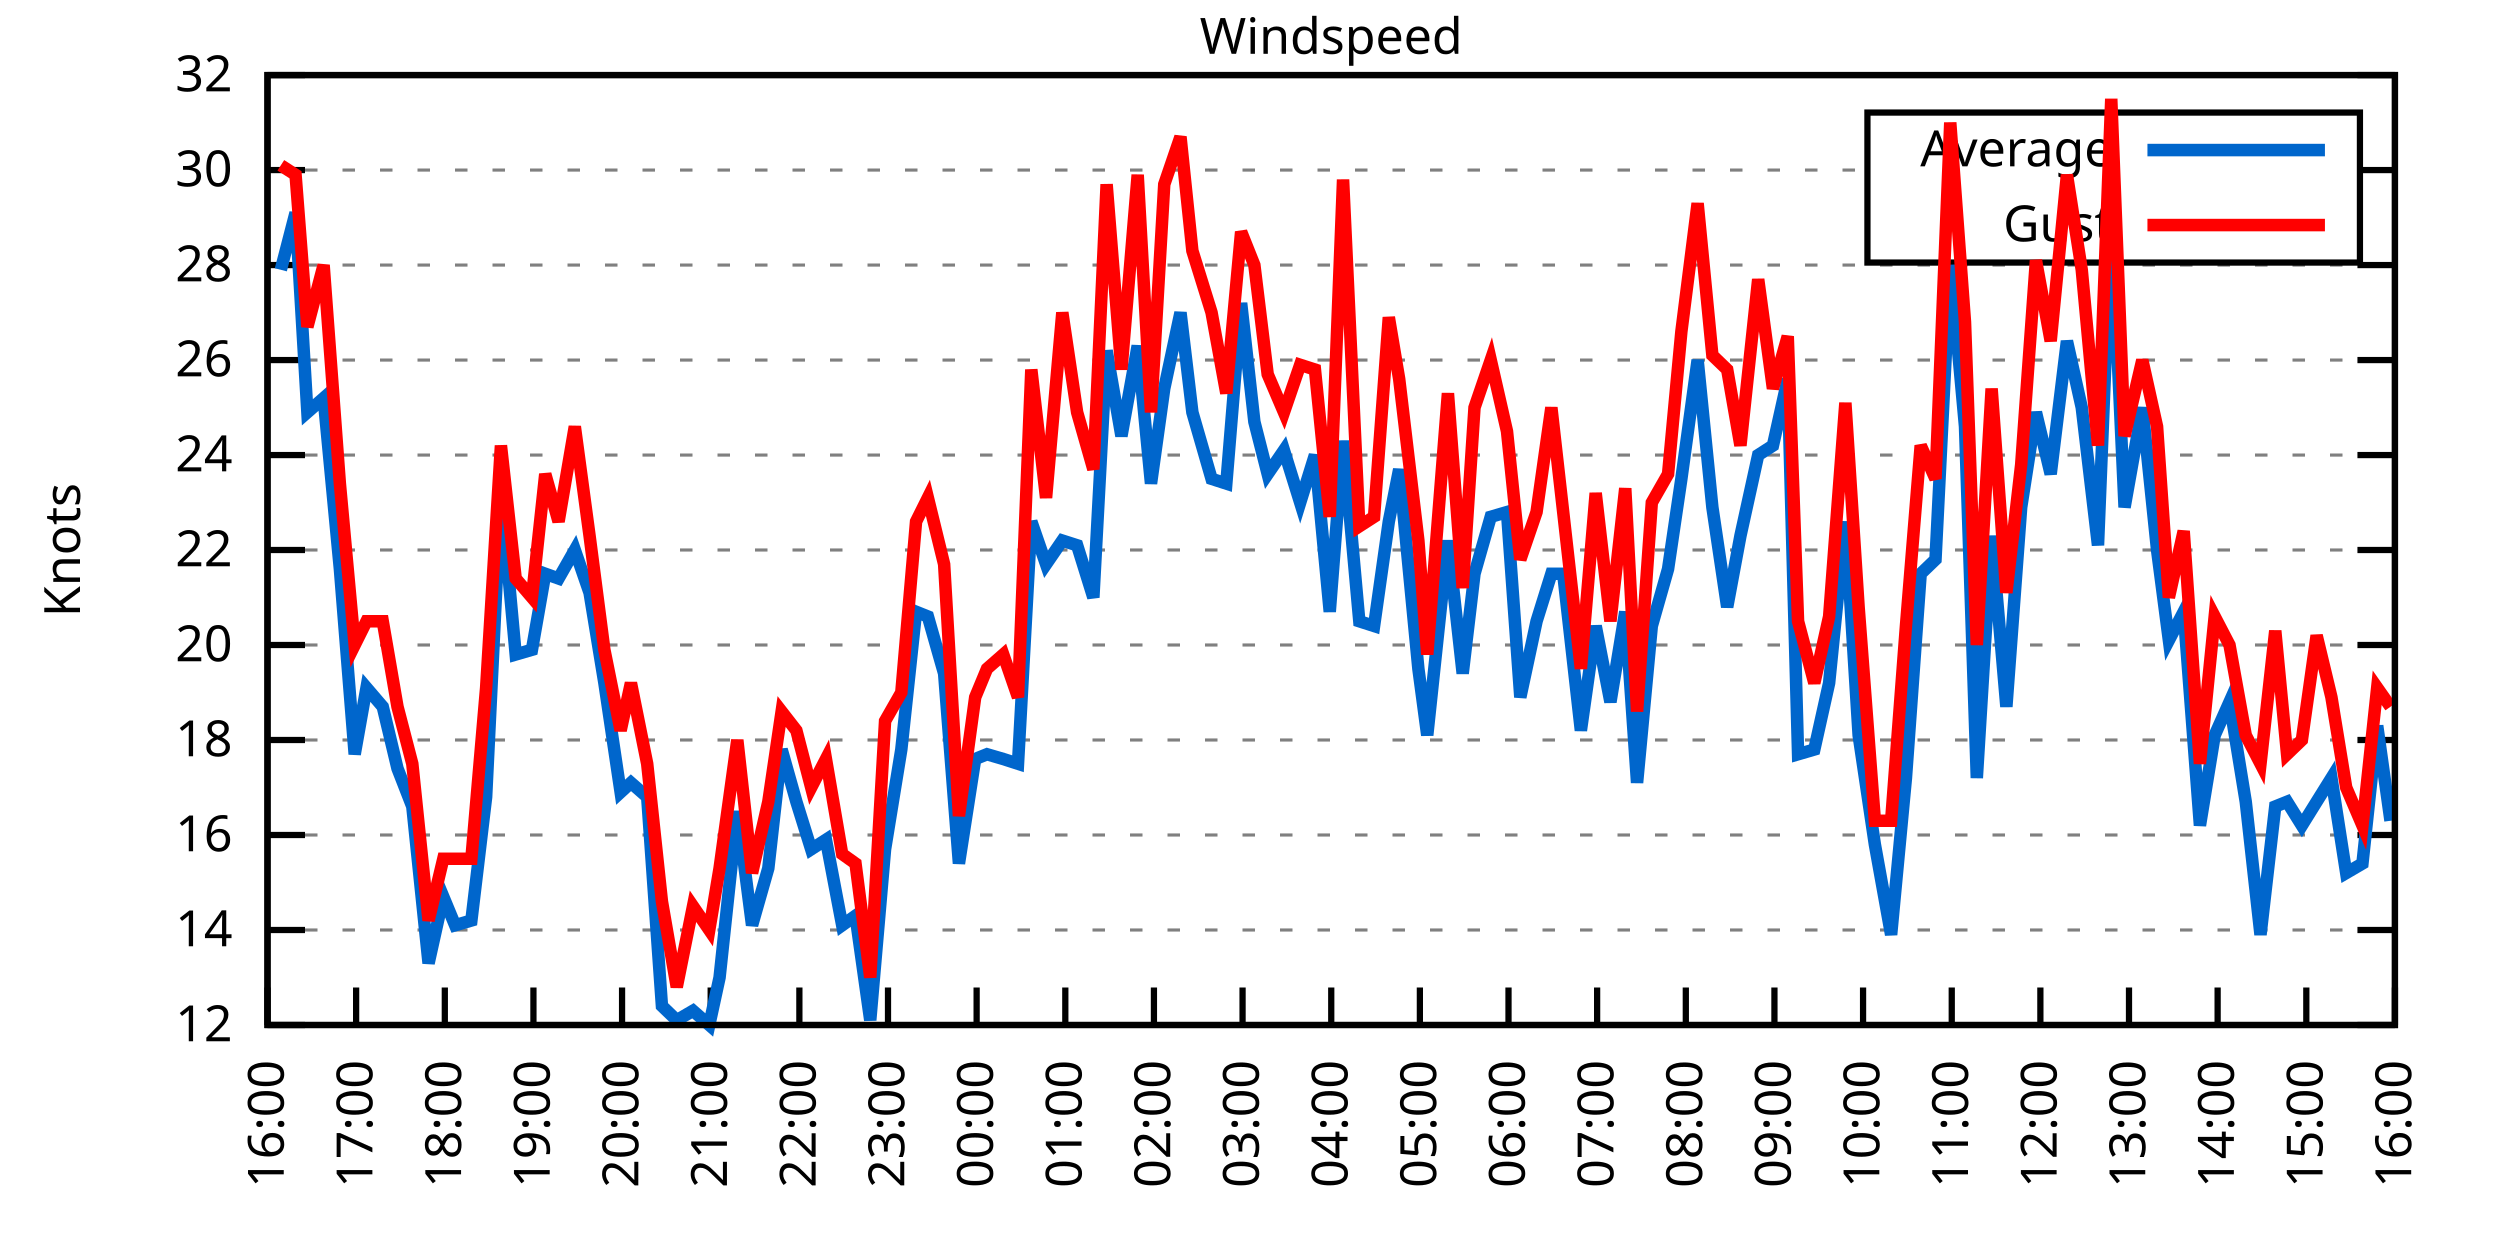
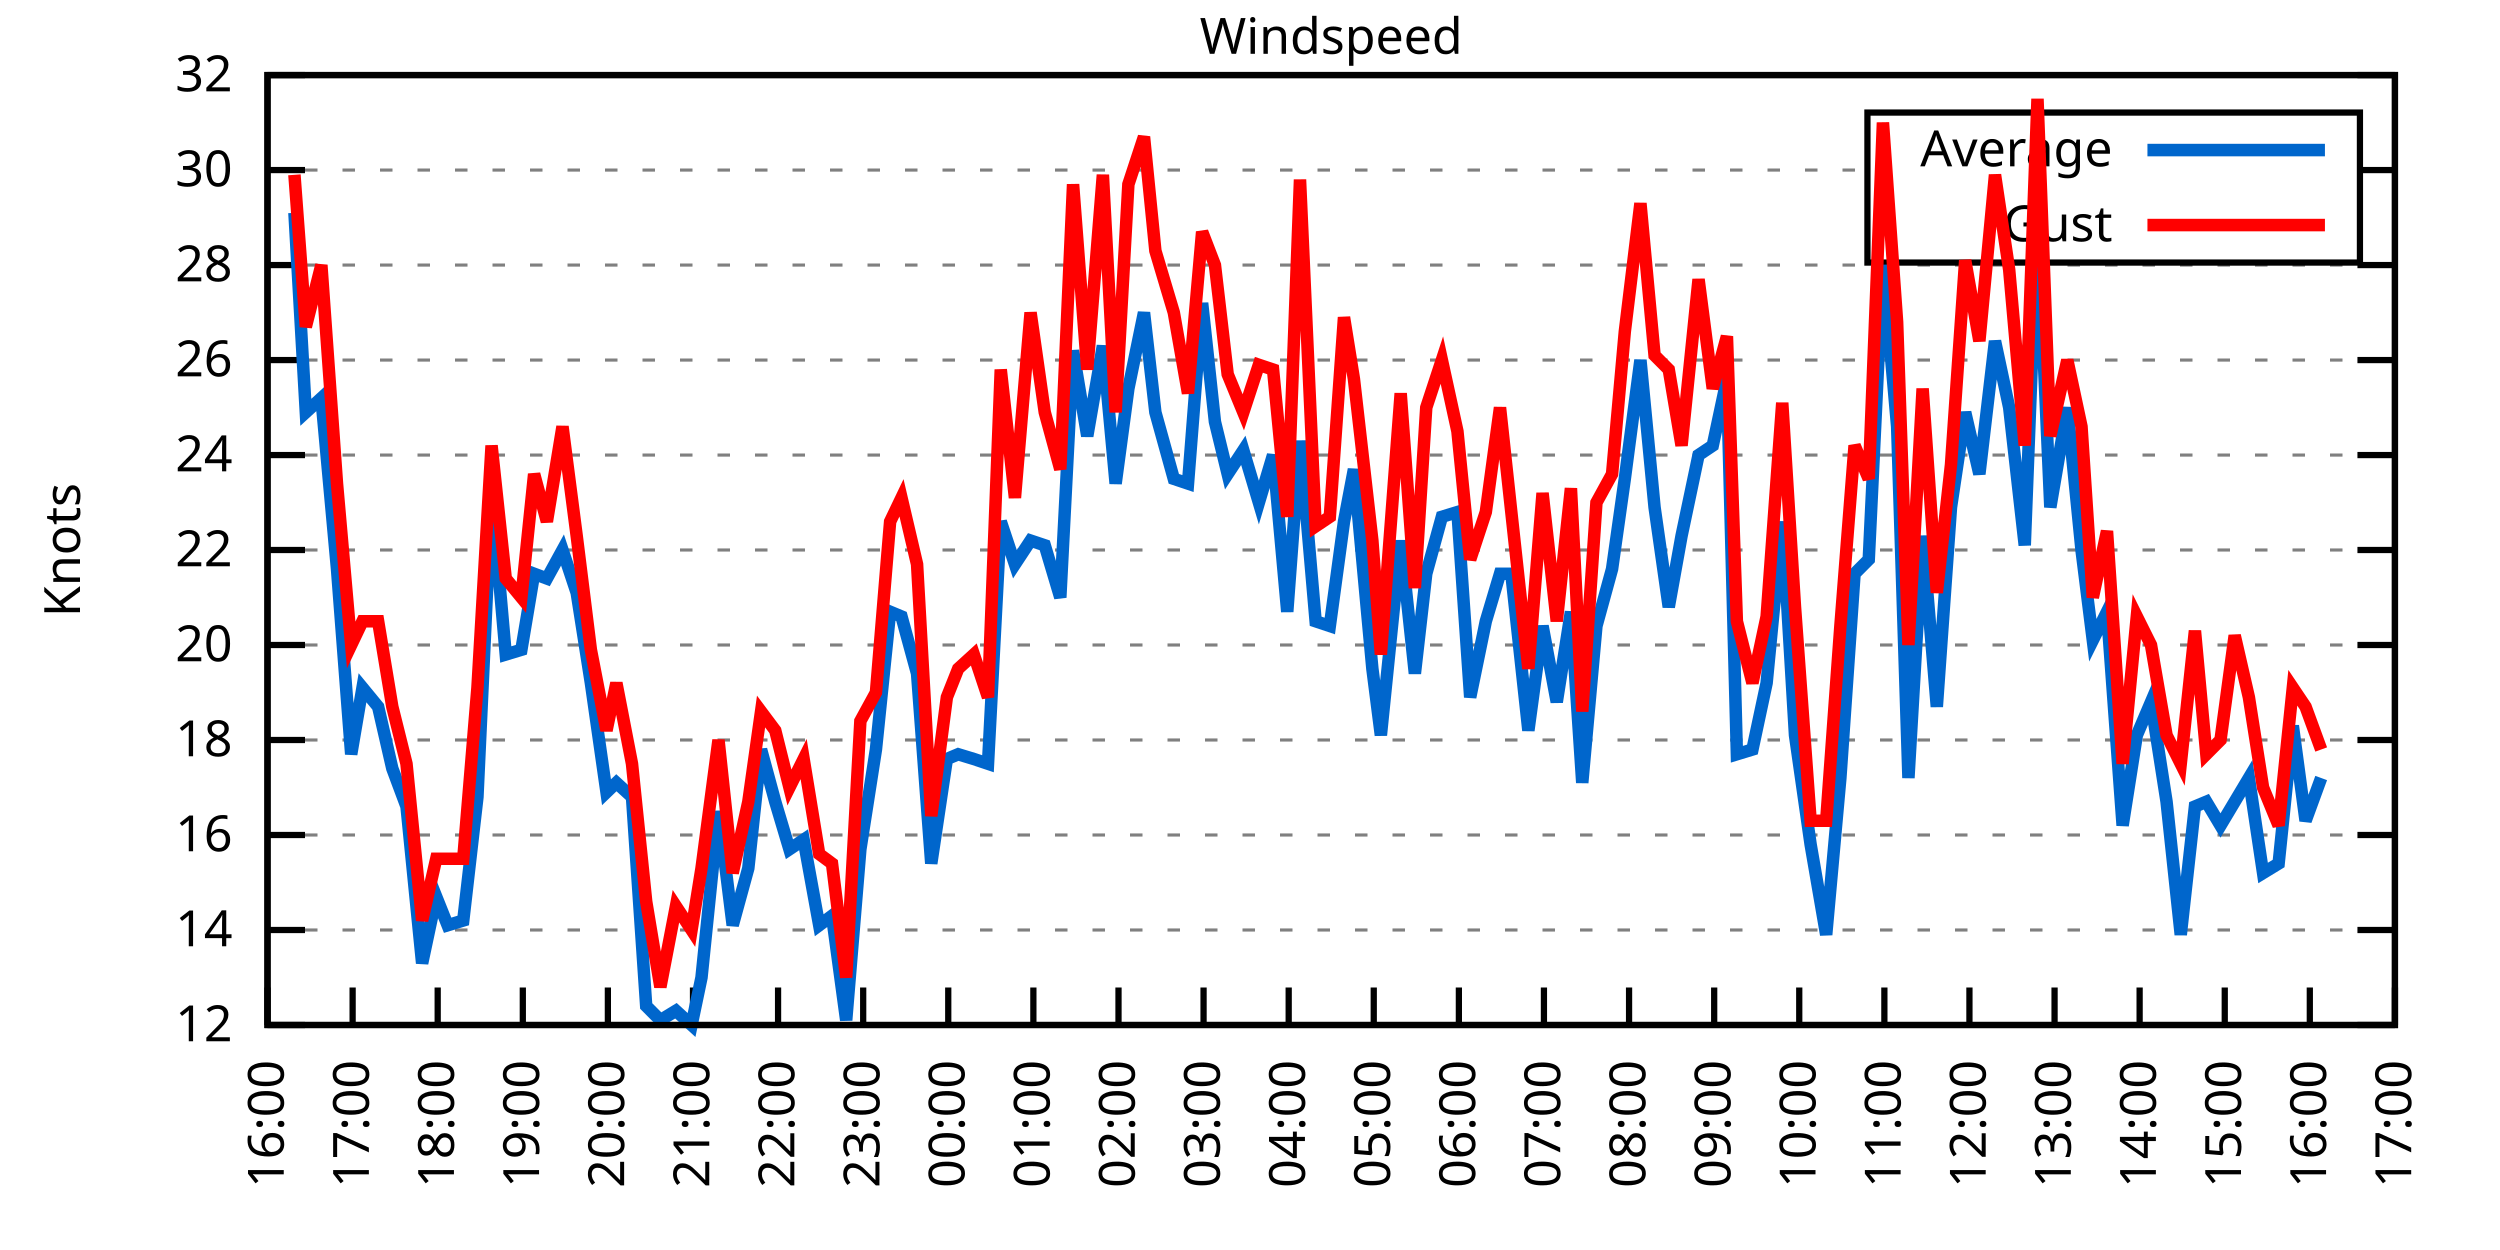
<svg xmlns="http://www.w3.org/2000/svg" xmlns:xlink="http://www.w3.org/1999/xlink" width="400" height="200" viewBox="0 0 400 200">
  <g id="gnuplot_canvas">
    <rect x="0" y="0" width="400" height="200" fill="none" />
    <defs>
      <circle id="gpDot" r="0.5" stroke-width="0.5" stroke="currentColor" />
      <path id="gpPt0" stroke-width="0.333" stroke="currentColor" d="M-1,0 h2 M0,-1 v2" />
      <path id="gpPt1" stroke-width="0.333" stroke="currentColor" d="M-1,-1 L1,1 M1,-1 L-1,1" />
      <path id="gpPt2" stroke-width="0.333" stroke="currentColor" d="M-1,0 L1,0 M0,-1 L0,1 M-1,-1 L1,1 M-1,1 L1,-1" />
      <rect id="gpPt3" stroke-width="0.333" stroke="currentColor" x="-1" y="-1" width="2" height="2" />
      <rect id="gpPt4" stroke-width="0.333" stroke="currentColor" fill="currentColor" x="-1" y="-1" width="2" height="2" />
      <circle id="gpPt5" stroke-width="0.333" stroke="currentColor" cx="0" cy="0" r="1" />
      <use xlink:href="#gpPt5" id="gpPt6" fill="currentColor" stroke="none" />
      <path id="gpPt7" stroke-width="0.333" stroke="currentColor" d="M0,-1.33 L-1.33,0.67 L1.33,0.67 z" />
      <use xlink:href="#gpPt7" id="gpPt8" fill="currentColor" stroke="none" />
      <use xlink:href="#gpPt7" id="gpPt9" stroke="currentColor" transform="rotate(180)" />
      <use xlink:href="#gpPt9" id="gpPt10" fill="currentColor" stroke="none" />
      <use xlink:href="#gpPt3" id="gpPt11" stroke="currentColor" transform="rotate(45)" />
      <use xlink:href="#gpPt11" id="gpPt12" fill="currentColor" stroke="none" />
      <path id="gpPt13" stroke-width="0.333" stroke="currentColor" d="M0,1.330 L1.265,0.411 L0.782,-1.067 L-0.782,-1.076 L-1.265,0.411 z" />
      <use xlink:href="#gpPt13" id="gpPt14" fill="currentColor" stroke="none" />
      <filter id="textbox" filterUnits="objectBoundingBox" x="0" y="0" height="1" width="1">
        <feFlood flood-color="white" flood-opacity="1" result="bgnd" />
        <feComposite in="SourceGraphic" in2="bgnd" operator="atop" />
      </filter>
      <filter id="greybox" filterUnits="objectBoundingBox" x="0" y="0" height="1" width="1">
        <feFlood flood-color="lightgrey" flood-opacity="1" result="grey" />
        <feComposite in="SourceGraphic" in2="grey" operator="atop" />
      </filter>
    </defs>
    <g fill="none" color="white" stroke="currentColor" stroke-width="1.00" stroke-linecap="butt" stroke-linejoin="miter">
</g>
    <g fill="none" color="black" stroke="currentColor" stroke-width="1.00" stroke-linecap="butt" stroke-linejoin="miter">
      <g stroke="none" shape-rendering="crispEdges">
        <polygon fill="rgb(255, 255, 255)" points="42.80,164.00 383.18,164.00 383.18,12.02 42.80,12.02 " />
      </g>
    </g>
    <g fill="none" color="black" stroke="currentColor" stroke-width="1.00" stroke-linecap="butt" stroke-linejoin="miter">
</g>
    <g fill="none" color="black" stroke="black" stroke-width="0.50" stroke-linecap="butt" stroke-linejoin="miter">
</g>
    <g fill="none" color="gray" stroke="currentColor" stroke-width="0.50" stroke-linecap="butt" stroke-linejoin="miter">
      <path stroke="gray" stroke-dasharray="2,4" class="gridline" d="M42.80,164.00 L383.19,164.00  " />
    </g>
    <g fill="none" color="gray" stroke="gray" stroke-width="1.00" stroke-linecap="butt" stroke-linejoin="miter">
</g>
    <g fill="none" color="black" stroke="currentColor" stroke-width="1.00" stroke-linecap="butt" stroke-linejoin="miter">
      <path stroke="black" d="M42.80,164.00 L48.80,164.00 M383.19,164.00 L377.19,164.00  " />
      <g transform="translate(37.20,166.60)" stroke="none" fill="black" font-family="Sans" font-size="8.00" text-anchor="end">
        <text>
          <tspan font-family="Sans"> 12</tspan>
        </text>
      </g>
    </g>
    <g fill="none" color="black" stroke="currentColor" stroke-width="1.00" stroke-linecap="butt" stroke-linejoin="miter">
</g>
    <g fill="none" color="black" stroke="black" stroke-width="0.50" stroke-linecap="butt" stroke-linejoin="miter">
</g>
    <g fill="none" color="gray" stroke="currentColor" stroke-width="0.50" stroke-linecap="butt" stroke-linejoin="miter">
      <path stroke="gray" stroke-dasharray="2,4" class="gridline" d="M42.80,148.80 L383.19,148.80  " />
    </g>
    <g fill="none" color="gray" stroke="gray" stroke-width="1.00" stroke-linecap="butt" stroke-linejoin="miter">
</g>
    <g fill="none" color="black" stroke="currentColor" stroke-width="1.00" stroke-linecap="butt" stroke-linejoin="miter">
      <path stroke="black" d="M42.80,148.80 L48.80,148.80 M383.19,148.80 L377.19,148.80  " />
      <g transform="translate(37.20,151.40)" stroke="none" fill="black" font-family="Sans" font-size="8.00" text-anchor="end">
        <text>
          <tspan font-family="Sans"> 14</tspan>
        </text>
      </g>
    </g>
    <g fill="none" color="black" stroke="currentColor" stroke-width="1.00" stroke-linecap="butt" stroke-linejoin="miter">
</g>
    <g fill="none" color="black" stroke="black" stroke-width="0.50" stroke-linecap="butt" stroke-linejoin="miter">
</g>
    <g fill="none" color="gray" stroke="currentColor" stroke-width="0.50" stroke-linecap="butt" stroke-linejoin="miter">
      <path stroke="gray" stroke-dasharray="2,4" class="gridline" d="M42.80,133.60 L383.19,133.60  " />
    </g>
    <g fill="none" color="gray" stroke="gray" stroke-width="1.00" stroke-linecap="butt" stroke-linejoin="miter">
</g>
    <g fill="none" color="black" stroke="currentColor" stroke-width="1.00" stroke-linecap="butt" stroke-linejoin="miter">
      <path stroke="black" d="M42.80,133.60 L48.80,133.60 M383.19,133.60 L377.19,133.60  " />
      <g transform="translate(37.20,136.20)" stroke="none" fill="black" font-family="Sans" font-size="8.00" text-anchor="end">
        <text>
          <tspan font-family="Sans"> 16</tspan>
        </text>
      </g>
    </g>
    <g fill="none" color="black" stroke="currentColor" stroke-width="1.00" stroke-linecap="butt" stroke-linejoin="miter">
</g>
    <g fill="none" color="black" stroke="black" stroke-width="0.50" stroke-linecap="butt" stroke-linejoin="miter">
</g>
    <g fill="none" color="gray" stroke="currentColor" stroke-width="0.50" stroke-linecap="butt" stroke-linejoin="miter">
      <path stroke="gray" stroke-dasharray="2,4" class="gridline" d="M42.80,118.40 L383.19,118.40  " />
    </g>
    <g fill="none" color="gray" stroke="gray" stroke-width="1.00" stroke-linecap="butt" stroke-linejoin="miter">
</g>
    <g fill="none" color="black" stroke="currentColor" stroke-width="1.00" stroke-linecap="butt" stroke-linejoin="miter">
      <path stroke="black" d="M42.80,118.40 L48.80,118.40 M383.19,118.40 L377.19,118.40  " />
      <g transform="translate(37.20,121.00)" stroke="none" fill="black" font-family="Sans" font-size="8.00" text-anchor="end">
        <text>
          <tspan font-family="Sans"> 18</tspan>
        </text>
      </g>
    </g>
    <g fill="none" color="black" stroke="currentColor" stroke-width="1.00" stroke-linecap="butt" stroke-linejoin="miter">
</g>
    <g fill="none" color="black" stroke="black" stroke-width="0.50" stroke-linecap="butt" stroke-linejoin="miter">
</g>
    <g fill="none" color="gray" stroke="currentColor" stroke-width="0.50" stroke-linecap="butt" stroke-linejoin="miter">
      <path stroke="gray" stroke-dasharray="2,4" class="gridline" d="M42.80,103.20 L383.19,103.20  " />
    </g>
    <g fill="none" color="gray" stroke="gray" stroke-width="1.00" stroke-linecap="butt" stroke-linejoin="miter">
</g>
    <g fill="none" color="black" stroke="currentColor" stroke-width="1.00" stroke-linecap="butt" stroke-linejoin="miter">
      <path stroke="black" d="M42.80,103.20 L48.80,103.20 M383.19,103.20 L377.19,103.20  " />
      <g transform="translate(37.20,105.80)" stroke="none" fill="black" font-family="Sans" font-size="8.00" text-anchor="end">
        <text>
          <tspan font-family="Sans"> 20</tspan>
        </text>
      </g>
    </g>
    <g fill="none" color="black" stroke="currentColor" stroke-width="1.00" stroke-linecap="butt" stroke-linejoin="miter">
</g>
    <g fill="none" color="black" stroke="black" stroke-width="0.50" stroke-linecap="butt" stroke-linejoin="miter">
</g>
    <g fill="none" color="gray" stroke="currentColor" stroke-width="0.50" stroke-linecap="butt" stroke-linejoin="miter">
      <path stroke="gray" stroke-dasharray="2,4" class="gridline" d="M42.80,88.00 L383.19,88.00  " />
    </g>
    <g fill="none" color="gray" stroke="gray" stroke-width="1.00" stroke-linecap="butt" stroke-linejoin="miter">
</g>
    <g fill="none" color="black" stroke="currentColor" stroke-width="1.00" stroke-linecap="butt" stroke-linejoin="miter">
      <path stroke="black" d="M42.80,88.00 L48.80,88.00 M383.19,88.00 L377.19,88.00  " />
      <g transform="translate(37.20,90.60)" stroke="none" fill="black" font-family="Sans" font-size="8.00" text-anchor="end">
        <text>
          <tspan font-family="Sans"> 22</tspan>
        </text>
      </g>
    </g>
    <g fill="none" color="black" stroke="currentColor" stroke-width="1.00" stroke-linecap="butt" stroke-linejoin="miter">
</g>
    <g fill="none" color="black" stroke="black" stroke-width="0.50" stroke-linecap="butt" stroke-linejoin="miter">
</g>
    <g fill="none" color="gray" stroke="currentColor" stroke-width="0.50" stroke-linecap="butt" stroke-linejoin="miter">
      <path stroke="gray" stroke-dasharray="2,4" class="gridline" d="M42.80,72.81 L383.19,72.81  " />
    </g>
    <g fill="none" color="gray" stroke="gray" stroke-width="1.00" stroke-linecap="butt" stroke-linejoin="miter">
</g>
    <g fill="none" color="black" stroke="currentColor" stroke-width="1.00" stroke-linecap="butt" stroke-linejoin="miter">
      <path stroke="black" d="M42.80,72.81 L48.80,72.81 M383.19,72.81 L377.19,72.81  " />
      <g transform="translate(37.20,75.41)" stroke="none" fill="black" font-family="Sans" font-size="8.00" text-anchor="end">
        <text>
          <tspan font-family="Sans"> 24</tspan>
        </text>
      </g>
    </g>
    <g fill="none" color="black" stroke="currentColor" stroke-width="1.00" stroke-linecap="butt" stroke-linejoin="miter">
</g>
    <g fill="none" color="black" stroke="black" stroke-width="0.50" stroke-linecap="butt" stroke-linejoin="miter">
</g>
    <g fill="none" color="gray" stroke="currentColor" stroke-width="0.50" stroke-linecap="butt" stroke-linejoin="miter">
      <path stroke="gray" stroke-dasharray="2,4" class="gridline" d="M42.80,57.61 L383.19,57.61  " />
    </g>
    <g fill="none" color="gray" stroke="gray" stroke-width="1.00" stroke-linecap="butt" stroke-linejoin="miter">
</g>
    <g fill="none" color="black" stroke="currentColor" stroke-width="1.00" stroke-linecap="butt" stroke-linejoin="miter">
      <path stroke="black" d="M42.80,57.61 L48.80,57.61 M383.19,57.61 L377.19,57.61  " />
      <g transform="translate(37.20,60.21)" stroke="none" fill="black" font-family="Sans" font-size="8.00" text-anchor="end">
        <text>
          <tspan font-family="Sans"> 26</tspan>
        </text>
      </g>
    </g>
    <g fill="none" color="black" stroke="currentColor" stroke-width="1.00" stroke-linecap="butt" stroke-linejoin="miter">
</g>
    <g fill="none" color="black" stroke="black" stroke-width="0.50" stroke-linecap="butt" stroke-linejoin="miter">
</g>
    <g fill="none" color="gray" stroke="currentColor" stroke-width="0.50" stroke-linecap="butt" stroke-linejoin="miter">
      <path stroke="gray" stroke-dasharray="2,4" class="gridline" d="M42.80,42.41 L383.19,42.41  " />
    </g>
    <g fill="none" color="gray" stroke="gray" stroke-width="1.00" stroke-linecap="butt" stroke-linejoin="miter">
</g>
    <g fill="none" color="black" stroke="currentColor" stroke-width="1.00" stroke-linecap="butt" stroke-linejoin="miter">
      <path stroke="black" d="M42.80,42.41 L48.80,42.41 M383.19,42.41 L377.19,42.41  " />
      <g transform="translate(37.20,45.01)" stroke="none" fill="black" font-family="Sans" font-size="8.00" text-anchor="end">
        <text>
          <tspan font-family="Sans"> 28</tspan>
        </text>
      </g>
    </g>
    <g fill="none" color="black" stroke="currentColor" stroke-width="1.00" stroke-linecap="butt" stroke-linejoin="miter">
</g>
    <g fill="none" color="black" stroke="black" stroke-width="0.50" stroke-linecap="butt" stroke-linejoin="miter">
</g>
    <g fill="none" color="gray" stroke="currentColor" stroke-width="0.50" stroke-linecap="butt" stroke-linejoin="miter">
      <path stroke="gray" stroke-dasharray="2,4" class="gridline" d="M42.80,27.21 L298.79,27.21 M377.59,27.21 L383.19,27.21  " />
    </g>
    <g fill="none" color="gray" stroke="gray" stroke-width="1.00" stroke-linecap="butt" stroke-linejoin="miter">
</g>
    <g fill="none" color="black" stroke="currentColor" stroke-width="1.00" stroke-linecap="butt" stroke-linejoin="miter">
      <path stroke="black" d="M42.80,27.21 L48.80,27.21 M383.19,27.21 L377.19,27.21  " />
      <g transform="translate(37.20,29.81)" stroke="none" fill="black" font-family="Sans" font-size="8.00" text-anchor="end">
        <text>
          <tspan font-family="Sans"> 30</tspan>
        </text>
      </g>
    </g>
    <g fill="none" color="black" stroke="currentColor" stroke-width="1.00" stroke-linecap="butt" stroke-linejoin="miter">
</g>
    <g fill="none" color="black" stroke="black" stroke-width="0.50" stroke-linecap="butt" stroke-linejoin="miter">
</g>
    <g fill="none" color="gray" stroke="currentColor" stroke-width="0.50" stroke-linecap="butt" stroke-linejoin="miter">
      <path stroke="gray" stroke-dasharray="2,4" class="gridline" d="M42.80,12.01 L383.19,12.01  " />
    </g>
    <g fill="none" color="gray" stroke="gray" stroke-width="1.00" stroke-linecap="butt" stroke-linejoin="miter">
</g>
    <g fill="none" color="black" stroke="currentColor" stroke-width="1.00" stroke-linecap="butt" stroke-linejoin="miter">
      <path stroke="black" d="M42.80,12.01 L48.80,12.01 M383.19,12.01 L377.19,12.01  " />
      <g transform="translate(37.20,14.61)" stroke="none" fill="black" font-family="Sans" font-size="8.00" text-anchor="end">
        <text>
          <tspan font-family="Sans"> 32</tspan>
        </text>
      </g>
    </g>
    <g fill="none" color="black" stroke="currentColor" stroke-width="1.00" stroke-linecap="butt" stroke-linejoin="miter">
      <path stroke="black" d="M42.80,164.00 L42.80,158.00  " />
      <g transform="translate(45.40,169.60) rotate(270.00)" stroke="none" fill="black" font-family="Sans" font-size="8.00" text-anchor="end">
        <text>
          <tspan font-family="Sans">16:00</tspan>
        </text>
      </g>
    </g>
    <g fill="none" color="black" stroke="currentColor" stroke-width="1.00" stroke-linecap="butt" stroke-linejoin="miter">
-       <path stroke="black" d="M56.98,164.00 L56.98,158.00  " />
-       <g transform="translate(59.58,169.60) rotate(270.00)" stroke="none" fill="black" font-family="Sans" font-size="8.00" text-anchor="end">
+       <path stroke="black" d="M56.42,164.00 L56.42,158.00  " />
+       <g transform="translate(59.02,169.60) rotate(270.00)" stroke="none" fill="black" font-family="Sans" font-size="8.00" text-anchor="end">
        <text>
          <tspan font-family="Sans">17:00</tspan>
        </text>
      </g>
    </g>
    <g fill="none" color="black" stroke="currentColor" stroke-width="1.00" stroke-linecap="butt" stroke-linejoin="miter">
-       <path stroke="black" d="M71.17,164.00 L71.17,158.00  " />
-       <g transform="translate(73.77,169.60) rotate(270.00)" stroke="none" fill="black" font-family="Sans" font-size="8.00" text-anchor="end">
+       <path stroke="black" d="M70.03,164.00 L70.03,158.00  " />
+       <g transform="translate(72.63,169.60) rotate(270.00)" stroke="none" fill="black" font-family="Sans" font-size="8.00" text-anchor="end">
        <text>
          <tspan font-family="Sans">18:00</tspan>
        </text>
      </g>
    </g>
    <g fill="none" color="black" stroke="currentColor" stroke-width="1.00" stroke-linecap="butt" stroke-linejoin="miter">
-       <path stroke="black" d="M85.35,164.00 L85.35,158.00  " />
-       <g transform="translate(87.95,169.60) rotate(270.00)" stroke="none" fill="black" font-family="Sans" font-size="8.00" text-anchor="end">
+       <path stroke="black" d="M83.65,164.00 L83.65,158.00  " />
+       <g transform="translate(86.25,169.60) rotate(270.00)" stroke="none" fill="black" font-family="Sans" font-size="8.00" text-anchor="end">
        <text>
          <tspan font-family="Sans">19:00</tspan>
        </text>
      </g>
    </g>
    <g fill="none" color="black" stroke="currentColor" stroke-width="1.00" stroke-linecap="butt" stroke-linejoin="miter">
-       <path stroke="black" d="M99.53,164.00 L99.53,158.00  " />
-       <g transform="translate(102.13,169.60) rotate(270.00)" stroke="none" fill="black" font-family="Sans" font-size="8.00" text-anchor="end">
+       <path stroke="black" d="M97.26,164.00 L97.26,158.00  " />
+       <g transform="translate(99.86,169.60) rotate(270.00)" stroke="none" fill="black" font-family="Sans" font-size="8.00" text-anchor="end">
        <text>
          <tspan font-family="Sans">20:00</tspan>
        </text>
      </g>
    </g>
    <g fill="none" color="black" stroke="currentColor" stroke-width="1.00" stroke-linecap="butt" stroke-linejoin="miter">
-       <path stroke="black" d="M113.71,164.00 L113.71,158.00  " />
-       <g transform="translate(116.31,169.60) rotate(270.00)" stroke="none" fill="black" font-family="Sans" font-size="8.00" text-anchor="end">
+       <path stroke="black" d="M110.88,164.00 L110.88,158.00  " />
+       <g transform="translate(113.48,169.60) rotate(270.00)" stroke="none" fill="black" font-family="Sans" font-size="8.00" text-anchor="end">
        <text>
          <tspan font-family="Sans">21:00</tspan>
        </text>
      </g>
    </g>
    <g fill="none" color="black" stroke="currentColor" stroke-width="1.00" stroke-linecap="butt" stroke-linejoin="miter">
-       <path stroke="black" d="M127.90,164.00 L127.90,158.00  " />
-       <g transform="translate(130.50,169.60) rotate(270.00)" stroke="none" fill="black" font-family="Sans" font-size="8.00" text-anchor="end">
+       <path stroke="black" d="M124.49,164.00 L124.49,158.00  " />
+       <g transform="translate(127.09,169.60) rotate(270.00)" stroke="none" fill="black" font-family="Sans" font-size="8.00" text-anchor="end">
        <text>
          <tspan font-family="Sans">22:00</tspan>
        </text>
      </g>
    </g>
    <g fill="none" color="black" stroke="currentColor" stroke-width="1.00" stroke-linecap="butt" stroke-linejoin="miter">
-       <path stroke="black" d="M142.08,164.00 L142.08,158.00  " />
-       <g transform="translate(144.68,169.60) rotate(270.00)" stroke="none" fill="black" font-family="Sans" font-size="8.00" text-anchor="end">
+       <path stroke="black" d="M138.11,164.00 L138.11,158.00  " />
+       <g transform="translate(140.71,169.60) rotate(270.00)" stroke="none" fill="black" font-family="Sans" font-size="8.00" text-anchor="end">
        <text>
          <tspan font-family="Sans">23:00</tspan>
        </text>
      </g>
    </g>
    <g fill="none" color="black" stroke="currentColor" stroke-width="1.00" stroke-linecap="butt" stroke-linejoin="miter">
-       <path stroke="black" d="M156.26,164.00 L156.26,158.00  " />
-       <g transform="translate(158.86,169.60) rotate(270.00)" stroke="none" fill="black" font-family="Sans" font-size="8.00" text-anchor="end">
+       <path stroke="black" d="M151.72,164.00 L151.72,158.00  " />
+       <g transform="translate(154.32,169.60) rotate(270.00)" stroke="none" fill="black" font-family="Sans" font-size="8.00" text-anchor="end">
        <text>
          <tspan font-family="Sans">00:00</tspan>
        </text>
      </g>
    </g>
    <g fill="none" color="black" stroke="currentColor" stroke-width="1.00" stroke-linecap="butt" stroke-linejoin="miter">
-       <path stroke="black" d="M170.45,164.00 L170.45,158.00  " />
-       <g transform="translate(173.05,169.60) rotate(270.00)" stroke="none" fill="black" font-family="Sans" font-size="8.00" text-anchor="end">
+       <path stroke="black" d="M165.34,164.00 L165.34,158.00  " />
+       <g transform="translate(167.94,169.60) rotate(270.00)" stroke="none" fill="black" font-family="Sans" font-size="8.00" text-anchor="end">
        <text>
          <tspan font-family="Sans">01:00</tspan>
        </text>
      </g>
    </g>
    <g fill="none" color="black" stroke="currentColor" stroke-width="1.00" stroke-linecap="butt" stroke-linejoin="miter">
-       <path stroke="black" d="M184.63,164.00 L184.63,158.00  " />
-       <g transform="translate(187.23,169.60) rotate(270.00)" stroke="none" fill="black" font-family="Sans" font-size="8.00" text-anchor="end">
+       <path stroke="black" d="M178.96,164.00 L178.96,158.00  " />
+       <g transform="translate(181.56,169.60) rotate(270.00)" stroke="none" fill="black" font-family="Sans" font-size="8.00" text-anchor="end">
        <text>
          <tspan font-family="Sans">02:00</tspan>
        </text>
      </g>
    </g>
    <g fill="none" color="black" stroke="currentColor" stroke-width="1.00" stroke-linecap="butt" stroke-linejoin="miter">
-       <path stroke="black" d="M198.81,164.00 L198.81,158.00  " />
-       <g transform="translate(201.41,169.60) rotate(270.00)" stroke="none" fill="black" font-family="Sans" font-size="8.00" text-anchor="end">
+       <path stroke="black" d="M192.57,164.00 L192.57,158.00  " />
+       <g transform="translate(195.17,169.60) rotate(270.00)" stroke="none" fill="black" font-family="Sans" font-size="8.00" text-anchor="end">
        <text>
          <tspan font-family="Sans">03:00</tspan>
        </text>
      </g>
    </g>
    <g fill="none" color="black" stroke="currentColor" stroke-width="1.00" stroke-linecap="butt" stroke-linejoin="miter">
-       <path stroke="black" d="M213.00,164.00 L213.00,158.00  " />
-       <g transform="translate(215.60,169.60) rotate(270.00)" stroke="none" fill="black" font-family="Sans" font-size="8.00" text-anchor="end">
+       <path stroke="black" d="M206.19,164.00 L206.19,158.00  " />
+       <g transform="translate(208.79,169.60) rotate(270.00)" stroke="none" fill="black" font-family="Sans" font-size="8.00" text-anchor="end">
        <text>
          <tspan font-family="Sans">04:00</tspan>
        </text>
      </g>
    </g>
    <g fill="none" color="black" stroke="currentColor" stroke-width="1.00" stroke-linecap="butt" stroke-linejoin="miter">
-       <path stroke="black" d="M227.18,164.00 L227.18,158.00  " />
-       <g transform="translate(229.78,169.60) rotate(270.00)" stroke="none" fill="black" font-family="Sans" font-size="8.00" text-anchor="end">
+       <path stroke="black" d="M219.80,164.00 L219.80,158.00  " />
+       <g transform="translate(222.40,169.60) rotate(270.00)" stroke="none" fill="black" font-family="Sans" font-size="8.00" text-anchor="end">
        <text>
          <tspan font-family="Sans">05:00</tspan>
        </text>
      </g>
    </g>
    <g fill="none" color="black" stroke="currentColor" stroke-width="1.00" stroke-linecap="butt" stroke-linejoin="miter">
-       <path stroke="black" d="M241.36,164.00 L241.36,158.00  " />
-       <g transform="translate(243.96,169.60) rotate(270.00)" stroke="none" fill="black" font-family="Sans" font-size="8.00" text-anchor="end">
+       <path stroke="black" d="M233.42,164.00 L233.42,158.00  " />
+       <g transform="translate(236.02,169.60) rotate(270.00)" stroke="none" fill="black" font-family="Sans" font-size="8.00" text-anchor="end">
        <text>
          <tspan font-family="Sans">06:00</tspan>
        </text>
      </g>
    </g>
    <g fill="none" color="black" stroke="currentColor" stroke-width="1.00" stroke-linecap="butt" stroke-linejoin="miter">
-       <path stroke="black" d="M255.54,164.00 L255.54,158.00  " />
-       <g transform="translate(258.14,169.60) rotate(270.00)" stroke="none" fill="black" font-family="Sans" font-size="8.00" text-anchor="end">
+       <path stroke="black" d="M247.03,164.00 L247.03,158.00  " />
+       <g transform="translate(249.63,169.60) rotate(270.00)" stroke="none" fill="black" font-family="Sans" font-size="8.00" text-anchor="end">
        <text>
          <tspan font-family="Sans">07:00</tspan>
        </text>
      </g>
    </g>
    <g fill="none" color="black" stroke="currentColor" stroke-width="1.00" stroke-linecap="butt" stroke-linejoin="miter">
-       <path stroke="black" d="M269.73,164.00 L269.73,158.00  " />
-       <g transform="translate(272.33,169.60) rotate(270.00)" stroke="none" fill="black" font-family="Sans" font-size="8.00" text-anchor="end">
+       <path stroke="black" d="M260.65,164.00 L260.65,158.00  " />
+       <g transform="translate(263.25,169.60) rotate(270.00)" stroke="none" fill="black" font-family="Sans" font-size="8.00" text-anchor="end">
        <text>
          <tspan font-family="Sans">08:00</tspan>
        </text>
      </g>
    </g>
    <g fill="none" color="black" stroke="currentColor" stroke-width="1.00" stroke-linecap="butt" stroke-linejoin="miter">
-       <path stroke="black" d="M283.91,164.00 L283.91,158.00  " />
-       <g transform="translate(286.51,169.60) rotate(270.00)" stroke="none" fill="black" font-family="Sans" font-size="8.00" text-anchor="end">
+       <path stroke="black" d="M274.27,164.00 L274.27,158.00  " />
+       <g transform="translate(276.87,169.60) rotate(270.00)" stroke="none" fill="black" font-family="Sans" font-size="8.00" text-anchor="end">
        <text>
          <tspan font-family="Sans">09:00</tspan>
        </text>
      </g>
    </g>
    <g fill="none" color="black" stroke="currentColor" stroke-width="1.00" stroke-linecap="butt" stroke-linejoin="miter">
-       <path stroke="black" d="M298.09,164.00 L298.09,158.00  " />
-       <g transform="translate(300.69,169.60) rotate(270.00)" stroke="none" fill="black" font-family="Sans" font-size="8.00" text-anchor="end">
+       <path stroke="black" d="M287.88,164.00 L287.88,158.00  " />
+       <g transform="translate(290.48,169.60) rotate(270.00)" stroke="none" fill="black" font-family="Sans" font-size="8.00" text-anchor="end">
        <text>
          <tspan font-family="Sans">10:00</tspan>
        </text>
      </g>
    </g>
    <g fill="none" color="black" stroke="currentColor" stroke-width="1.00" stroke-linecap="butt" stroke-linejoin="miter">
-       <path stroke="black" d="M312.28,164.00 L312.28,158.00  " />
-       <g transform="translate(314.88,169.60) rotate(270.00)" stroke="none" fill="black" font-family="Sans" font-size="8.00" text-anchor="end">
+       <path stroke="black" d="M301.50,164.00 L301.50,158.00  " />
+       <g transform="translate(304.10,169.60) rotate(270.00)" stroke="none" fill="black" font-family="Sans" font-size="8.00" text-anchor="end">
        <text>
          <tspan font-family="Sans">11:00</tspan>
        </text>
      </g>
    </g>
    <g fill="none" color="black" stroke="currentColor" stroke-width="1.00" stroke-linecap="butt" stroke-linejoin="miter">
-       <path stroke="black" d="M326.46,164.00 L326.46,158.00  " />
-       <g transform="translate(329.06,169.60) rotate(270.00)" stroke="none" fill="black" font-family="Sans" font-size="8.00" text-anchor="end">
+       <path stroke="black" d="M315.11,164.00 L315.11,158.00  " />
+       <g transform="translate(317.71,169.60) rotate(270.00)" stroke="none" fill="black" font-family="Sans" font-size="8.00" text-anchor="end">
        <text>
          <tspan font-family="Sans">12:00</tspan>
        </text>
      </g>
    </g>
    <g fill="none" color="black" stroke="currentColor" stroke-width="1.00" stroke-linecap="butt" stroke-linejoin="miter">
-       <path stroke="black" d="M340.64,164.00 L340.64,158.00  " />
-       <g transform="translate(343.24,169.60) rotate(270.00)" stroke="none" fill="black" font-family="Sans" font-size="8.00" text-anchor="end">
+       <path stroke="black" d="M328.73,164.00 L328.73,158.00  " />
+       <g transform="translate(331.33,169.60) rotate(270.00)" stroke="none" fill="black" font-family="Sans" font-size="8.00" text-anchor="end">
        <text>
          <tspan font-family="Sans">13:00</tspan>
        </text>
      </g>
    </g>
    <g fill="none" color="black" stroke="currentColor" stroke-width="1.00" stroke-linecap="butt" stroke-linejoin="miter">
-       <path stroke="black" d="M354.82,164.00 L354.82,158.00  " />
-       <g transform="translate(357.42,169.60) rotate(270.00)" stroke="none" fill="black" font-family="Sans" font-size="8.00" text-anchor="end">
+       <path stroke="black" d="M342.34,164.00 L342.34,158.00  " />
+       <g transform="translate(344.94,169.60) rotate(270.00)" stroke="none" fill="black" font-family="Sans" font-size="8.00" text-anchor="end">
        <text>
          <tspan font-family="Sans">14:00</tspan>
        </text>
      </g>
    </g>
    <g fill="none" color="black" stroke="currentColor" stroke-width="1.00" stroke-linecap="butt" stroke-linejoin="miter">
-       <path stroke="black" d="M369.01,164.00 L369.01,158.00  " />
-       <g transform="translate(371.61,169.60) rotate(270.00)" stroke="none" fill="black" font-family="Sans" font-size="8.00" text-anchor="end">
+       <path stroke="black" d="M355.96,164.00 L355.96,158.00  " />
+       <g transform="translate(358.56,169.60) rotate(270.00)" stroke="none" fill="black" font-family="Sans" font-size="8.00" text-anchor="end">
        <text>
          <tspan font-family="Sans">15:00</tspan>
+         </text>
+       </g>
+     </g>
+     <g fill="none" color="black" stroke="currentColor" stroke-width="1.00" stroke-linecap="butt" stroke-linejoin="miter">
+       <path stroke="black" d="M369.57,164.00 L369.57,158.00  " />
+       <g transform="translate(372.17,169.60) rotate(270.00)" stroke="none" fill="black" font-family="Sans" font-size="8.00" text-anchor="end">
+         <text>
+           <tspan font-family="Sans">16:00</tspan>
        </text>
      </g>
    </g>
    <g fill="none" color="black" stroke="currentColor" stroke-width="1.00" stroke-linecap="butt" stroke-linejoin="miter">
      <path stroke="black" d="M383.19,164.00 L383.19,158.00  " />
      <g transform="translate(385.79,169.60) rotate(270.00)" stroke="none" fill="black" font-family="Sans" font-size="8.00" text-anchor="end">
        <text>
-           <tspan font-family="Sans">16:00</tspan>
+           <tspan font-family="Sans">17:00</tspan>
        </text>
      </g>
    </g>
    <g fill="none" color="black" stroke="currentColor" stroke-width="1.00" stroke-linecap="butt" stroke-linejoin="miter">
</g>
    <g fill="none" color="black" stroke="currentColor" stroke-width="1.00" stroke-linecap="butt" stroke-linejoin="miter">
      <path stroke="black" d="M42.80,12.01 L42.80,164.00 L383.19,164.00 L383.19,12.01 L42.80,12.01 Z  " />
    </g>
    <g fill="none" color="black" stroke="currentColor" stroke-width="1.00" stroke-linecap="butt" stroke-linejoin="miter">
</g>
    <g fill="none" color="black" stroke="currentColor" stroke-width="1.00" stroke-linecap="butt" stroke-linejoin="miter">
      <path stroke="black" d="M298.79,42.01 L298.79,18.01 L377.59,18.01 L377.59,42.01 L298.79,42.01 Z  " />
    </g>
    <g id="Windspeed_plot_1">
      <g fill="none" color="white" stroke="black" stroke-width="2.00" stroke-linecap="butt" stroke-linejoin="miter">
</g>
      <g fill="none" color="black" stroke="currentColor" stroke-width="2.00" stroke-linecap="butt" stroke-linejoin="miter">
        <g transform="translate(337.99,26.61)" stroke="none" fill="black" font-family="Sans" font-size="8.00" text-anchor="end">
          <text>
            <tspan font-family="Sans">Average</tspan>
          </text>
        </g>
      </g>
      <g fill="none" color="black" stroke="currentColor" stroke-width="2.00" stroke-linecap="butt" stroke-linejoin="miter">
-         <path stroke="rgb(  0, 102, 204)" d="M343.59,24.01 L371.99,24.01 M44.93,43.17 L47.29,34.05 L49.18,65.97 L51.78,63.69 L54.38,91.04 L56.75,120.68   L58.64,110.04 L61.24,113.08 L63.60,122.96 L65.97,129.04 L68.57,154.12 L70.93,143.48 L72.82,148.04 L75.42,147.28   L77.78,127.52 L80.15,78.89 L82.51,104.72 L85.11,103.96 L87.24,91.80 L89.37,92.56 L91.97,88.00 L94.33,94.84   L96.70,109.28 L99.30,126.76 L100.95,125.24 L103.55,127.52 L105.91,160.96 L108.28,163.24 L110.88,161.72 L113.48,164.00   L115.13,156.40 L117.97,129.80 L120.33,148.04 L122.93,138.92 L125.06,119.92 L127.42,128.28 L129.79,135.88 L132.15,134.36   L134.75,148.04 L136.88,146.52 L139.24,163.24 L141.61,135.88 L144.21,119.92 L146.57,97.88 L148.46,98.64 L151.06,107.76   L153.43,138.16 L156.03,121.44 L157.92,120.68 L160.52,121.44 L162.88,122.20 L165.01,83.45 L167.37,90.28 L169.97,86.49   L172.34,87.25 L174.94,95.60 L177.06,56.09 L179.43,69.77 L182.03,55.33 L184.16,77.37 L186.28,62.17 L188.88,50.01   L190.78,65.97 L193.85,76.61 L196.21,77.37 L198.58,48.49 L200.70,67.49 L202.83,75.85 L205.43,72.05 L208.03,80.41   L210.39,72.81 L212.76,97.88 L214.89,70.53 L217.49,99.40 L219.85,100.16 L222.21,83.45 L223.87,75.09 L226.94,107.00   L228.36,117.64 L231.67,86.49 L234.03,107.76 L235.92,91.80 L238.52,82.69 L241.12,81.93 L243.25,111.56 L245.85,99.40   L248.22,91.80 L250.11,91.80 L252.94,116.88 L255.31,100.16 L257.67,112.32 L260.04,97.88 L261.93,125.24 L264.29,100.16   L266.89,91.04 L269.02,76.61 L271.62,57.61 L273.98,81.17 L276.35,97.12 L278.47,85.73 L281.31,72.81 L283.67,71.29   L286.04,60.65 L287.69,120.68 L290.29,119.92 L292.66,109.28 L295.26,83.45 L297.38,117.64 L299.98,135.12 L302.58,149.56   L304.95,124.48 L307.31,91.80 L309.68,89.52 L312.04,42.41 L314.40,68.25 L316.29,124.48 L318.66,85.73 L321.02,113.08   L323.39,81.17 L325.75,65.97 L328.11,75.85 L330.71,54.57 L333.08,65.21 L335.68,87.25 L337.80,34.81 L339.93,81.17   L342.77,65.21 L345.13,88.00 L347.02,102.44 L349.39,97.88 L351.99,132.08 L354.35,117.64 L356.72,112.32 L359.32,128.28   L361.68,149.56 L364.04,129.04 L365.93,128.28 L368.30,132.08 L370.66,128.28 L373.03,124.48 L375.39,139.68 L377.99,138.16   L380.35,116.12 L382.48,131.32  " />
+         <path stroke="rgb(  0, 102, 204)" d="M343.59,24.01 L371.99,24.01 M47.11,34.05 L48.93,65.97 L51.42,63.69 L53.92,91.04 L56.19,120.68 L58.00,110.04   L60.50,113.08 L62.77,122.96 L65.04,129.04 L67.54,154.12 L69.80,143.48 L71.62,148.04 L74.12,147.28 L76.39,127.52   L78.65,78.89 L80.92,104.72 L83.42,103.96 L85.46,91.80 L87.50,92.56 L90.00,88.00 L92.27,94.84 L94.54,109.28   L97.04,126.76 L98.62,125.24 L101.12,127.52 L103.39,160.96 L105.66,163.24 L108.15,161.72 L110.65,164.00 L112.24,156.40   L114.96,129.80 L117.23,148.04 L119.73,138.92 L121.77,119.92 L124.04,128.28 L126.31,135.88 L128.58,134.36 L131.07,148.04   L133.12,146.52 L135.39,163.24 L137.66,135.88 L140.15,119.92 L142.42,97.88 L144.24,98.64 L146.73,107.76 L149.00,138.16   L151.50,121.44 L153.31,120.68 L155.81,121.44 L158.08,122.20 L160.12,83.45 L162.39,90.28 L164.89,86.49 L167.16,87.25   L169.65,95.60 L171.69,56.09 L173.96,69.77 L176.46,55.33 L178.50,77.37 L180.54,62.17 L183.04,50.01 L184.86,65.97   L187.81,76.61 L190.08,77.37 L192.34,48.49 L194.39,67.49 L196.43,75.85 L198.93,72.05 L201.42,80.41 L203.69,72.81   L205.96,97.88 L208.00,70.53 L210.50,99.40 L212.77,100.16 L215.04,83.45 L216.63,75.09 L219.58,107.00 L220.94,117.64   L224.11,86.49 L226.38,107.76 L228.20,91.80 L230.70,82.69 L233.19,81.93 L235.23,111.56 L237.73,99.40 L240.00,91.80   L241.81,91.80 L244.54,116.88 L246.81,100.16 L249.08,112.32 L251.35,97.88 L253.16,125.24 L255.43,100.16 L257.93,91.04   L259.97,76.61 L262.47,57.61 L264.73,81.17 L267.00,97.12 L269.05,85.73 L271.77,72.81 L274.04,71.29 L276.31,60.65   L277.90,120.68 L280.39,119.92 L282.66,109.28 L285.16,83.45 L287.20,117.64 L289.70,135.12 L292.19,149.56 L294.46,124.48   L296.73,91.80 L299.00,89.52 L301.27,42.41 L303.54,68.25 L305.35,124.48 L307.62,85.73 L309.89,113.08 L312.16,81.17   L314.43,65.97 L316.70,75.85 L319.20,54.57 L321.47,65.21 L323.96,87.25 L326.00,34.81 L328.05,81.17 L330.77,65.21   L333.04,88.00 L334.85,102.44 L337.12,97.88 L339.62,132.08 L341.89,117.64 L344.16,112.32 L346.65,128.28 L348.92,149.56   L351.19,129.04 L353.01,128.28 L355.28,132.08 L357.55,128.28 L359.82,124.48 L362.09,139.68 L364.58,138.16 L366.85,116.12   L368.89,131.32 L371.39,124.48  " />
      </g>
    </g>
    <g id="Windspeed_plot_2">
      <g fill="none" color="black" stroke="currentColor" stroke-width="2.00" stroke-linecap="butt" stroke-linejoin="miter">
        <g transform="translate(337.99,38.61)" stroke="none" fill="black" font-family="Sans" font-size="8.00" text-anchor="end">
          <text>
            <tspan font-family="Sans">Gust</tspan>
          </text>
        </g>
      </g>
      <g fill="none" color="black" stroke="currentColor" stroke-width="2.00" stroke-linecap="butt" stroke-linejoin="miter">
-         <path stroke="rgb(255,   0,   0)" d="M343.59,36.01 L371.99,36.01 M44.93,26.45 L47.29,27.97 L49.18,52.29 L51.78,42.41 L54.38,77.37 L56.75,103.20   L58.64,99.40 L61.24,99.40 L63.60,113.08 L65.97,122.20 L68.57,147.28 L70.93,137.40 L72.82,137.40 L75.42,137.40   L77.78,110.04 L80.15,71.29 L82.51,92.56 L85.11,95.60 L87.24,75.85 L89.37,83.45 L91.97,68.25 L94.33,85.73   L96.70,103.96 L99.30,116.88 L100.95,109.28 L103.55,122.20 L105.91,144.24 L108.28,157.92 L110.88,145.00 L113.48,148.80   L115.13,138.92 L117.97,118.40 L120.33,139.68 L122.93,128.28 L125.06,113.84 L127.42,116.88 L129.79,126.00 L132.15,121.44   L134.75,136.64 L136.88,138.16 L139.24,156.40 L141.61,115.36 L144.21,110.80 L146.57,83.45 L148.46,79.65 L151.06,90.28   L153.43,130.56 L156.03,111.56 L157.92,107.00 L160.52,104.72 L162.88,111.56 L165.01,59.13 L167.37,79.65 L169.97,50.01   L172.34,65.97 L174.94,75.09 L177.06,29.49 L179.43,59.13 L182.03,27.97 L184.16,65.97 L186.28,29.49 L188.88,21.89   L190.78,40.13 L193.85,50.01 L196.21,62.93 L198.58,37.09 L200.70,42.41 L202.83,59.89 L205.43,65.97 L208.03,58.37   L210.39,59.13 L212.76,82.69 L214.89,28.73 L217.49,84.21 L219.85,82.69 L222.21,50.77 L223.87,60.65 L226.94,86.49   L228.36,104.72 L231.67,62.93 L234.03,94.08 L235.92,65.21 L238.52,57.61 L241.12,69.01 L243.25,89.52 L245.85,81.93   L248.22,65.21 L250.11,81.93 L252.94,107.00 L255.31,78.89 L257.67,99.40 L260.04,78.13 L261.93,113.84 L264.29,80.41   L266.89,75.85 L269.02,53.05 L271.62,32.53 L273.98,56.85 L276.35,59.13 L278.47,71.29 L281.31,44.69 L283.67,62.17   L286.04,53.81 L287.69,99.40 L290.29,109.28 L292.66,98.64 L295.26,64.45 L297.38,97.12 L299.98,131.32 L302.58,131.32   L304.95,100.16 L307.31,71.29 L309.68,76.61 L312.04,19.61 L314.40,51.53 L316.29,103.20 L318.66,62.17 L321.02,94.84   L323.39,74.33 L325.75,41.65 L328.11,54.57 L330.71,27.97 L333.08,43.17 L335.68,71.29 L337.80,15.81 L339.93,69.77   L342.77,57.61 L345.13,68.25 L347.02,95.60 L349.39,84.97 L351.99,122.20 L354.35,98.64 L356.72,103.20 L359.32,117.64   L361.68,122.20 L364.04,100.92 L365.93,120.68 L368.30,118.40 L370.66,101.68 L373.03,111.56 L375.39,126.00 L377.99,132.08   L380.35,110.04 L382.48,113.08  " />
+         <path stroke="rgb(255,   0,   0)" d="M343.59,36.01 L371.99,36.01 M47.11,27.97 L48.93,52.29 L51.42,42.41 L53.92,77.37 L56.19,103.20 L58.00,99.40   L60.50,99.40 L62.77,113.08 L65.04,122.20 L67.54,147.28 L69.80,137.40 L71.62,137.40 L74.12,137.40 L76.39,110.04   L78.65,71.29 L80.92,92.56 L83.42,95.60 L85.46,75.85 L87.50,83.45 L90.00,68.25 L92.27,85.73 L94.54,103.96   L97.04,116.88 L98.62,109.28 L101.12,122.20 L103.39,144.24 L105.66,157.92 L108.15,145.00 L110.65,148.80 L112.24,138.92   L114.96,118.40 L117.23,139.68 L119.73,128.28 L121.77,113.84 L124.04,116.88 L126.31,126.00 L128.58,121.44 L131.07,136.64   L133.12,138.16 L135.39,156.40 L137.66,115.36 L140.15,110.80 L142.42,83.45 L144.24,79.65 L146.73,90.28 L149.00,130.56   L151.50,111.56 L153.31,107.00 L155.81,104.72 L158.08,111.56 L160.12,59.13 L162.39,79.65 L164.89,50.01 L167.16,65.97   L169.65,75.09 L171.69,29.49 L173.96,59.13 L176.46,27.97 L178.50,65.97 L180.54,29.49 L183.04,21.89 L184.86,40.13   L187.81,50.01 L190.08,62.93 L192.34,37.09 L194.39,42.41 L196.43,59.89 L198.93,65.97 L201.42,58.37 L203.69,59.13   L205.96,82.69 L208.00,28.73 L210.50,84.21 L212.77,82.69 L215.04,50.77 L216.63,60.65 L219.58,86.49 L220.94,104.72   L224.11,62.93 L226.38,94.08 L228.20,65.21 L230.70,57.61 L233.19,69.01 L235.23,89.52 L237.73,81.93 L240.00,65.21   L241.81,81.93 L244.54,107.00 L246.81,78.89 L249.08,99.40 L251.35,78.13 L253.16,113.84 L255.43,80.41 L257.93,75.85   L259.97,53.05 L262.47,32.53 L264.73,56.85 L267.00,59.13 L269.05,71.29 L271.77,44.69 L274.04,62.17 L276.31,53.81   L277.90,99.40 L280.39,109.28 L282.66,98.64 L285.16,64.45 L287.20,97.12 L289.70,131.32 L292.19,131.32 L294.46,100.16   L296.73,71.29 L299.00,76.61 L301.27,19.61 L303.54,51.53 L305.35,103.20 L307.62,62.17 L309.89,94.84 L312.16,74.33   L314.43,41.65 L316.70,54.57 L319.20,27.97 L321.47,43.17 L323.96,71.29 L326.00,15.81 L328.05,69.77 L330.77,57.61   L333.04,68.25 L334.85,95.60 L337.12,84.97 L339.62,122.20 L341.89,98.64 L344.16,103.20 L346.65,117.64 L348.92,122.20   L351.19,100.92 L353.01,120.68 L355.28,118.40 L357.55,101.68 L359.82,111.56 L362.09,126.00 L364.58,132.08 L366.85,110.04   L368.89,113.08 L371.39,119.92  " />
      </g>
    </g>
    <g fill="none" color="black" stroke="currentColor" stroke-width="2.00" stroke-linecap="butt" stroke-linejoin="miter">
</g>
    <g fill="none" color="black" stroke="black" stroke-width="1.00" stroke-linecap="butt" stroke-linejoin="miter">
</g>
    <g fill="none" color="black" stroke="currentColor" stroke-width="1.00" stroke-linecap="butt" stroke-linejoin="miter">
      <path stroke="black" d="M42.80,12.01 L42.80,164.00 L383.19,164.00 L383.19,12.01 L42.80,12.01 Z  " />
      <g transform="translate(12.80,88.01) rotate(270.00)" stroke="none" fill="black" font-family="Sans" font-size="8.00" text-anchor="middle">
        <text>
          <tspan font-family="Sans">Knots</tspan>
        </text>
      </g>
    </g>
    <g fill="none" color="black" stroke="currentColor" stroke-width="1.00" stroke-linecap="butt" stroke-linejoin="miter">
</g>
    <g fill="none" color="black" stroke="currentColor" stroke-width="1.00" stroke-linecap="butt" stroke-linejoin="miter">
      <g transform="translate(212.99,8.61)" stroke="none" fill="black" font-family="Sans" font-size="8.00" text-anchor="middle">
        <text>
          <tspan font-family="Sans">Windspeed</tspan>
        </text>
      </g>
    </g>
    <g fill="none" color="black" stroke="currentColor" stroke-width="1.00" stroke-linecap="butt" stroke-linejoin="miter">
</g>
  </g>
</svg>
